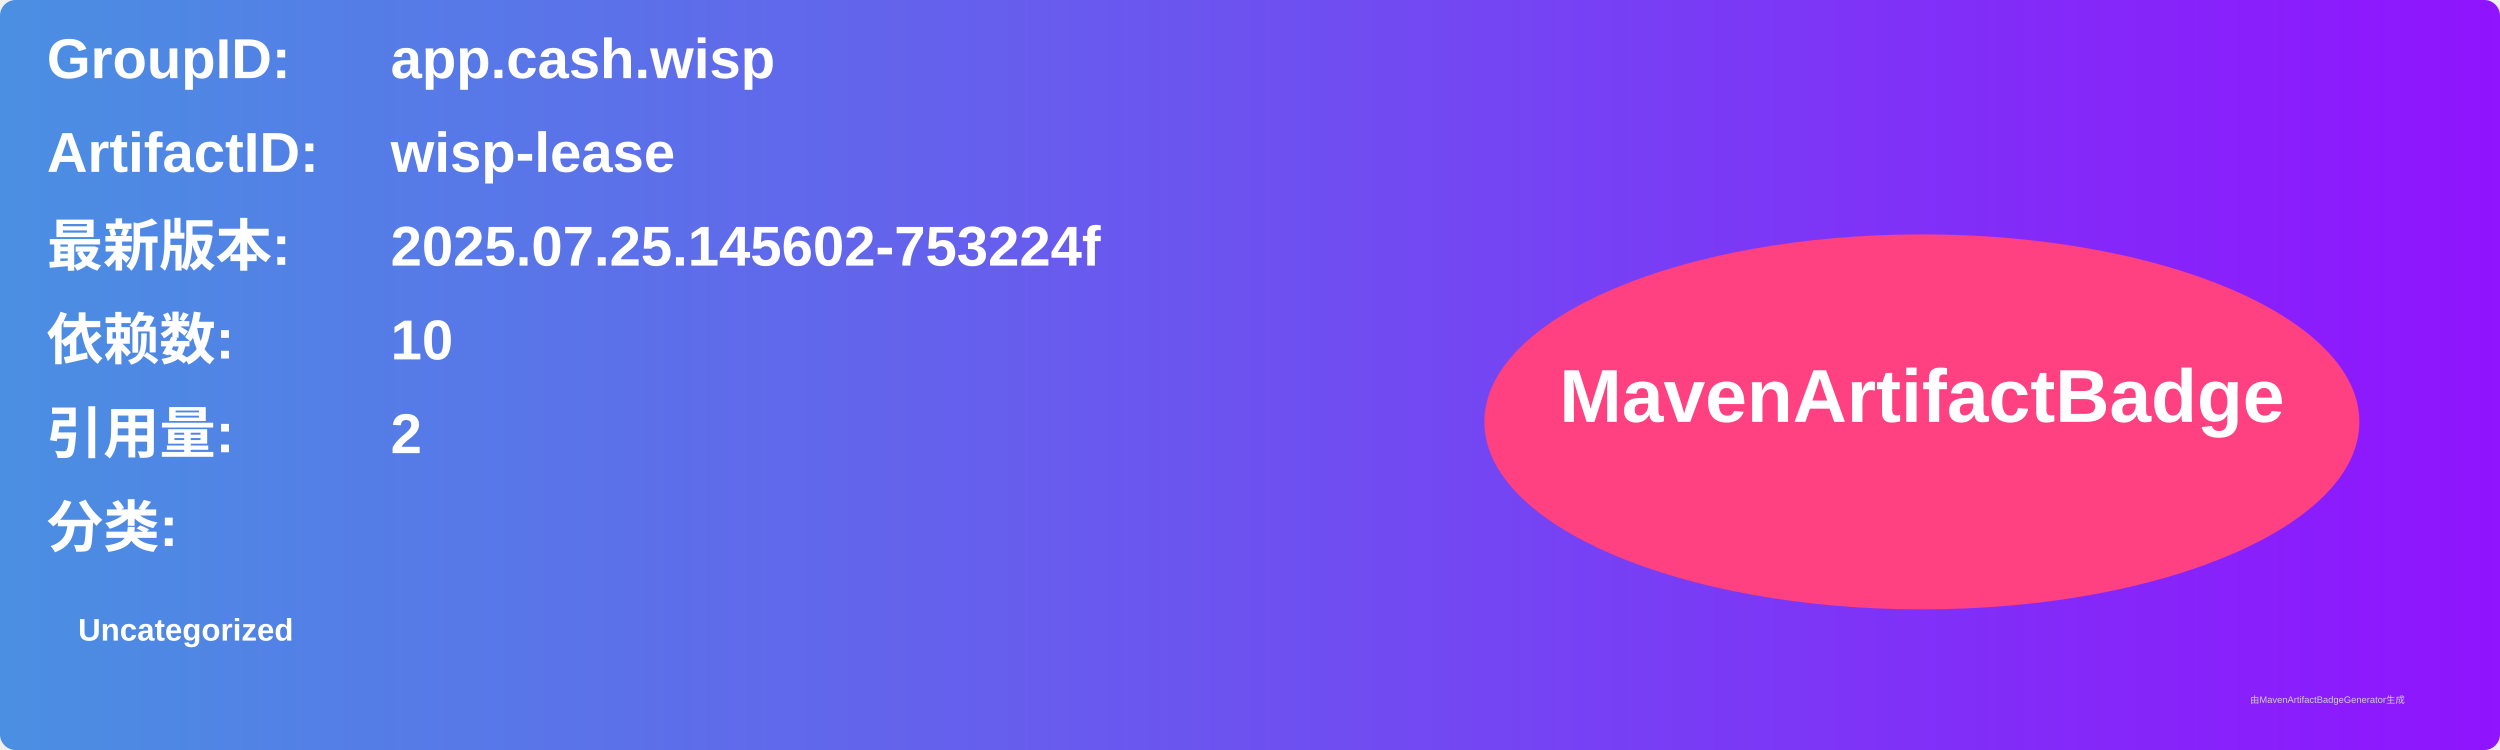
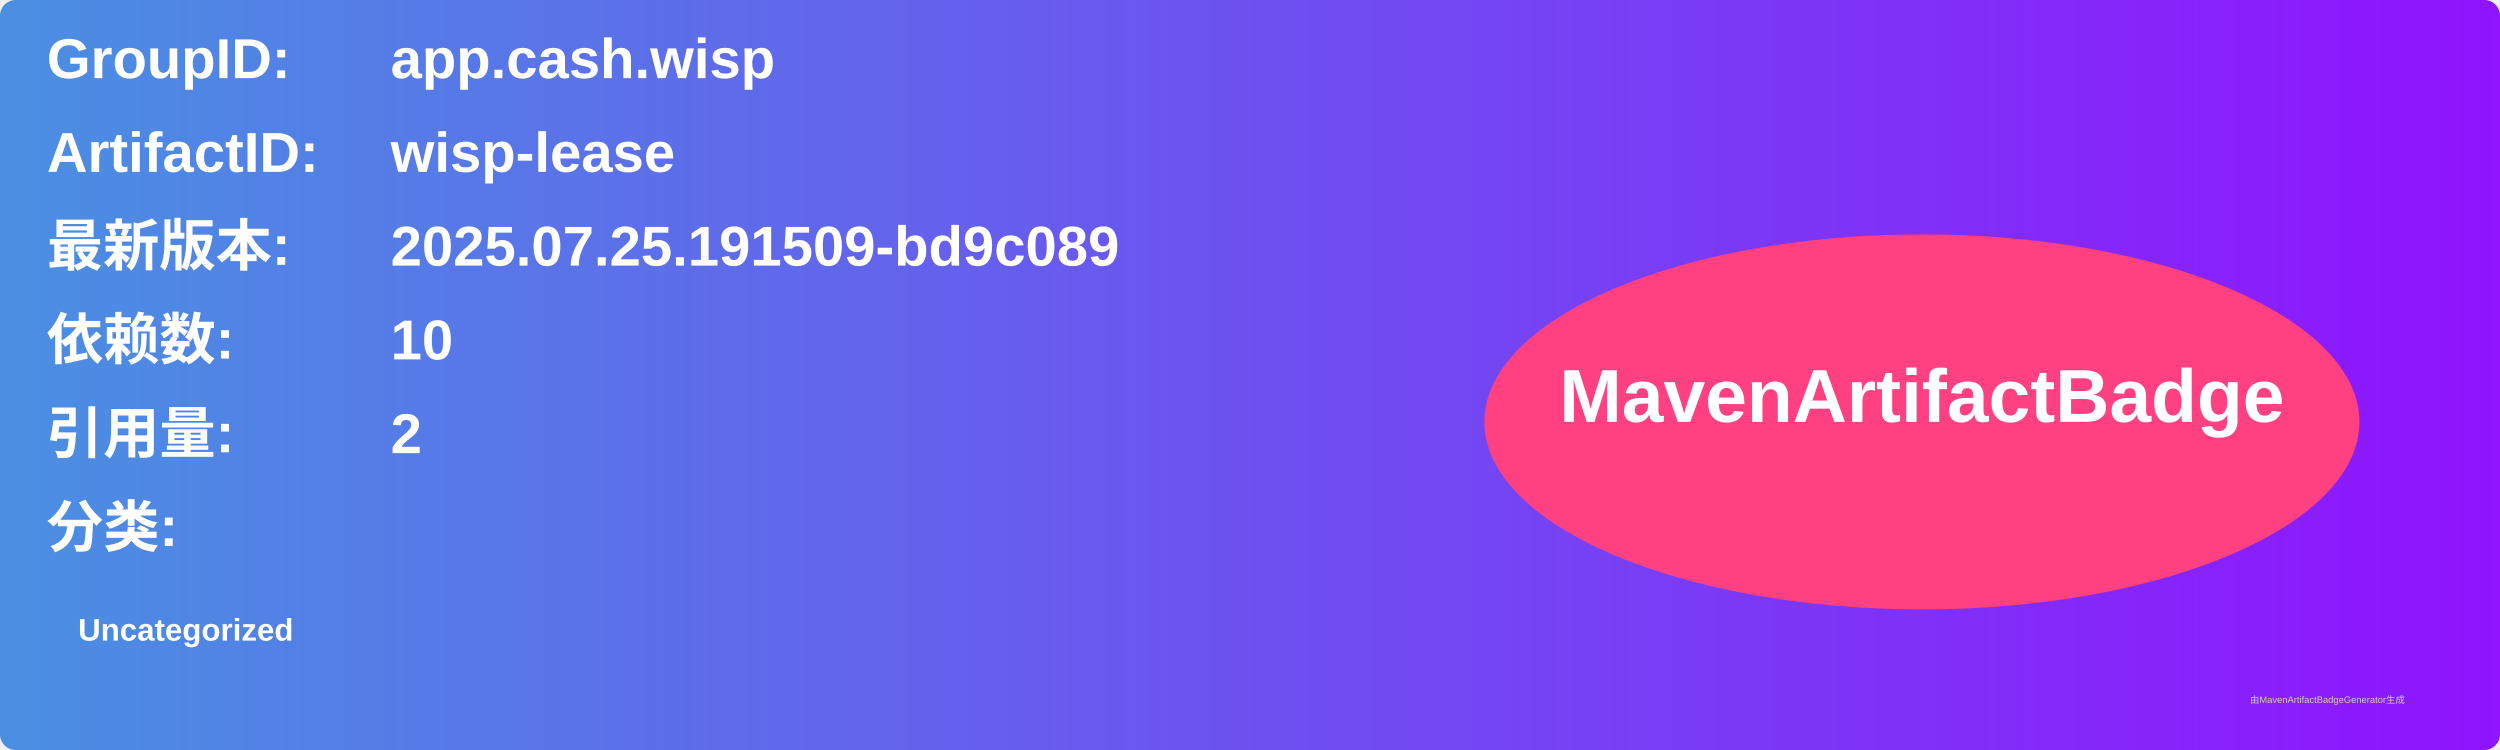
<svg xmlns="http://www.w3.org/2000/svg" width="800" height="240" viewBox="0 0 800 240">
  <linearGradient id="grad" x1="0%" y1="0%" x2="100%" y2="0%">
    <stop offset="0%" stop-color="#4a90e2" />
    <stop offset="100%" stop-color="#9013fe" />
  </linearGradient>
  <rect width="100%" height="100%" rx="5" ry="5" fill="url(#grad)" />
  <g transform="translate(15, 15)">
    <text x="0" y="10" font-family="Arial" font-size="18" fill="white" font-weight="bold" width="260">GroupID:</text>
    <text x="110" y="10" font-family="Arial" font-size="18" fill="white" font-weight="bold" width="460">app.cash.wisp</text>
    <text x="0" y="40" font-family="Arial" font-size="18" fill="white" font-weight="bold" width="260">ArtifactID:</text>
    <text x="110" y="40" font-family="Arial" font-size="18" fill="white" font-weight="bold" width="460">wisp-lease</text>
    <text x="0" y="70" font-family="Arial" font-size="18" fill="white" font-weight="bold">最新版本:</text>
    <text x="110" y="70" font-family="Arial" font-size="18" fill="white" font-weight="bold">
-       <tspan font-weight="bold">2025.07.25.145602-753224f</tspan>
+       <tspan font-weight="bold">2025.07.25.191509-bd9c089</tspan>
    </text>
    <text x="0" y="100" font-family="Arial" font-size="18" fill="white" font-weight="bold">依赖数: </text>
    <text x="110" y="100" font-family="Arial" font-size="18" fill="white">
      <tspan font-weight="bold">10</tspan>
    </text>
    <text x="0" y="130" font-family="Arial" font-size="18" fill="white" font-weight="bold">引用量: </text>
    <text x="110" y="130" font-family="Arial" font-size="18" fill="white">
      <tspan font-weight="bold">2</tspan>
    </text>
    <text x="0" y="160" font-family="Arial" font-size="18" fill="white" font-weight="bold">分类:</text>
    <text x="10" y="190" font-family="Arial" font-size="10" fill="white">
      <tspan font-weight="bold">Uncategorized</tspan>
    </text>
    <ellipse cx="600" cy="120" rx="140" ry="60" fill="#ff4081" />
    <text x="600" y="120" text-anchor="middle" font-family="Arial" font-size="24" fill="white" font-weight="bold">MavenArtifactBadge</text>
  </g>
  <text x="720" y="225" font-family="Arial" font-size="3" fill="#d0d0d0">由MavenArtifactBadgeGenerator生成</text>
</svg>
